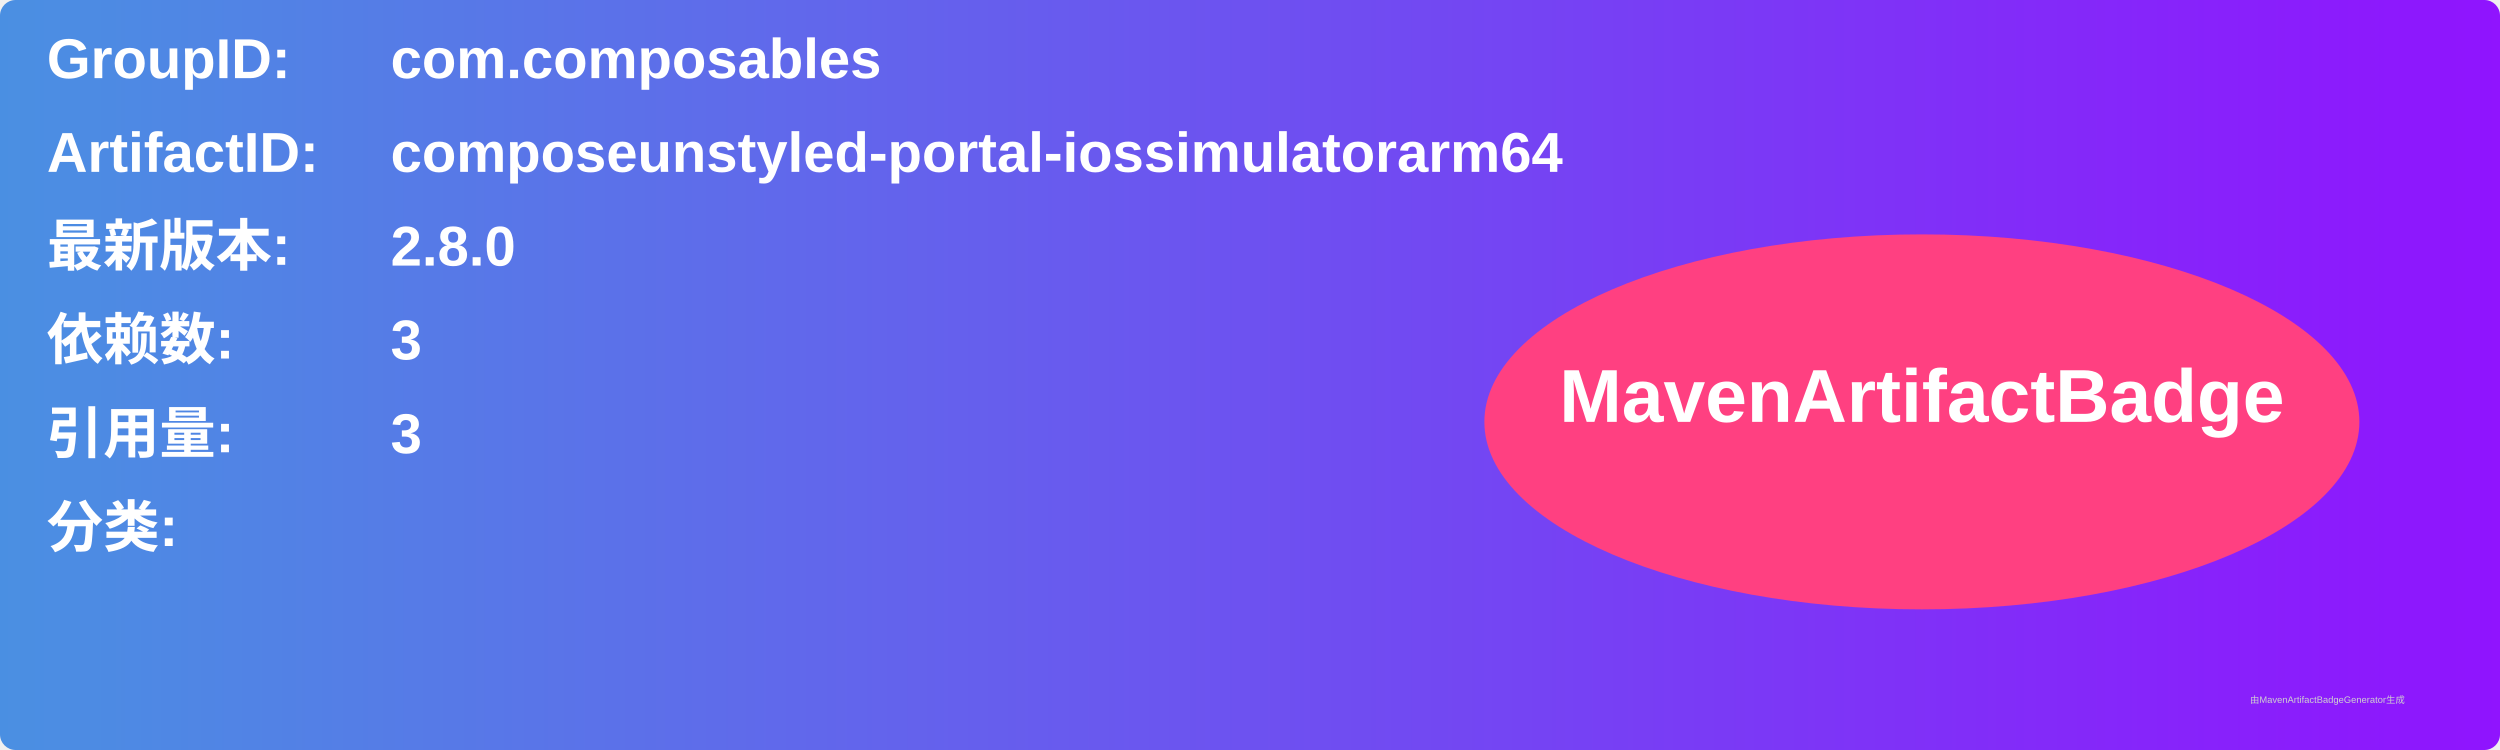
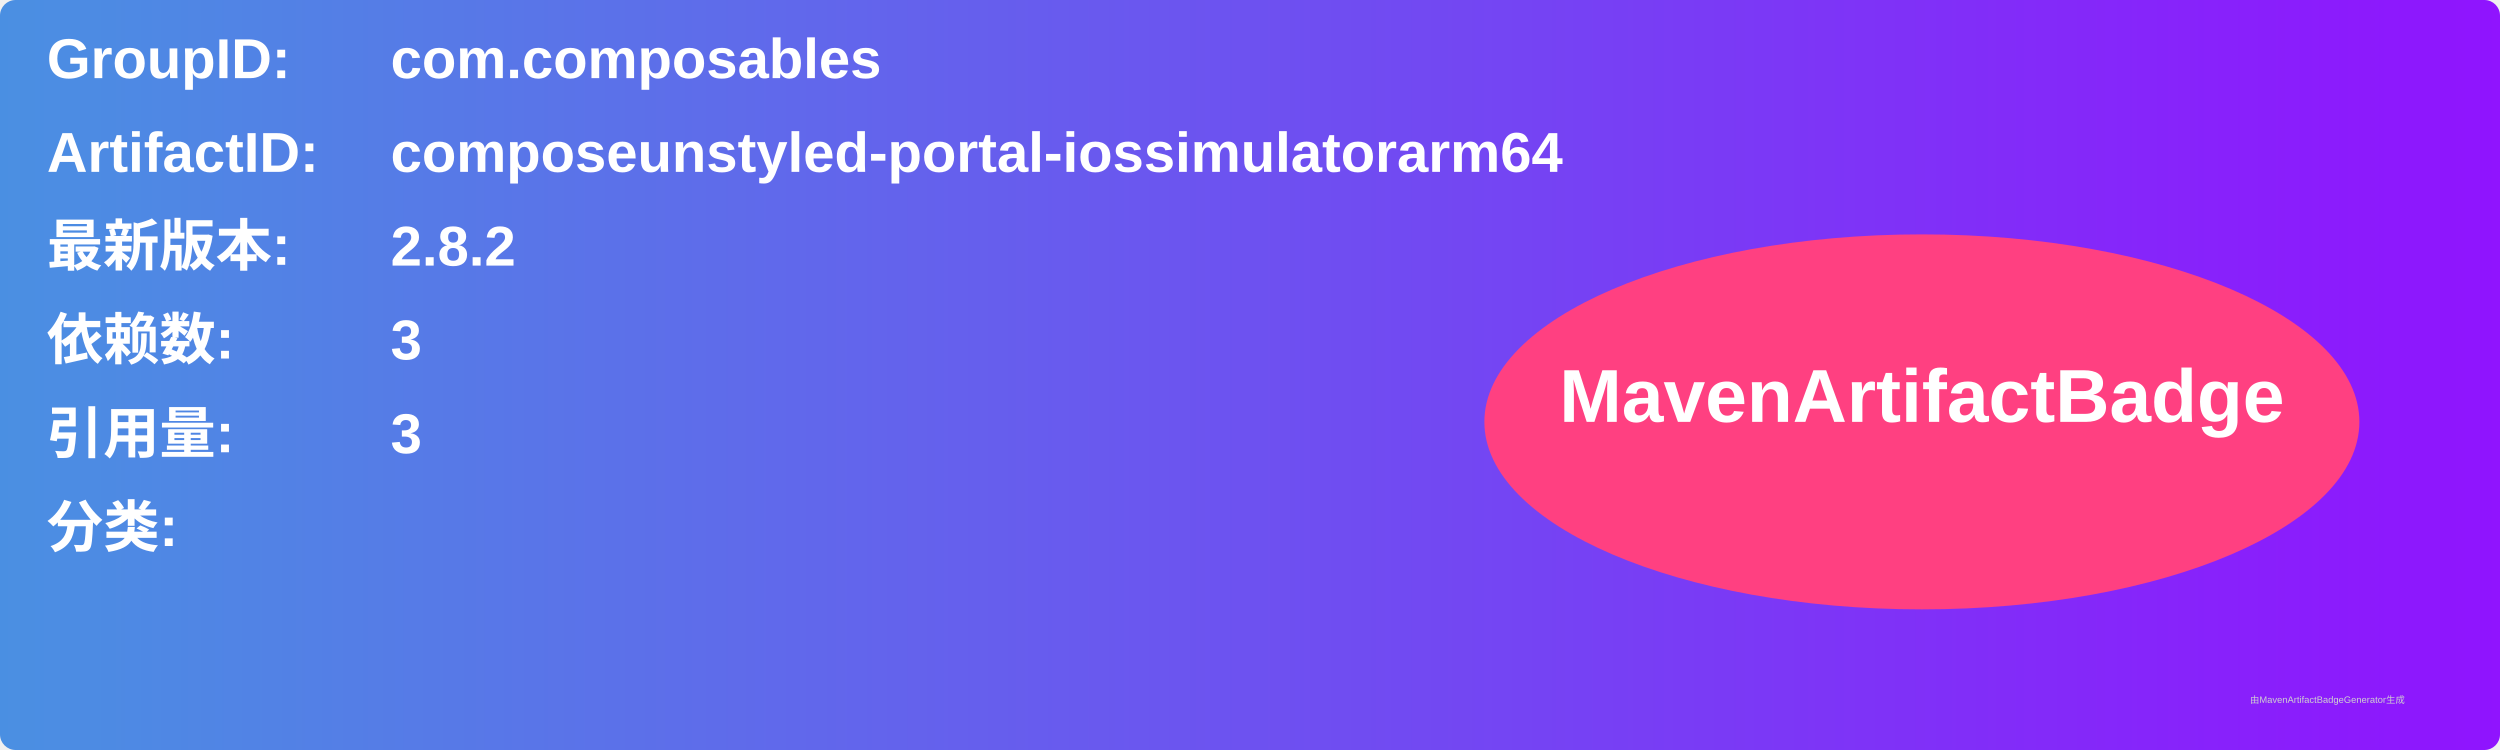
<svg xmlns="http://www.w3.org/2000/svg" width="800" height="240" viewBox="0 0 800 240">
  <linearGradient id="grad" x1="0%" y1="0%" x2="100%" y2="0%">
    <stop offset="0%" stop-color="#4a90e2" />
    <stop offset="100%" stop-color="#9013fe" />
  </linearGradient>
  <rect width="100%" height="100%" rx="5" ry="5" fill="url(#grad)" />
  <g transform="translate(15, 15)">
    <text x="0" y="10" font-family="Arial" font-size="18" fill="white" font-weight="bold" width="260">GroupID:</text>
    <text x="110" y="10" font-family="Arial" font-size="18" fill="white" font-weight="bold" width="460">com.composables</text>
    <text x="0" y="40" font-family="Arial" font-size="18" fill="white" font-weight="bold" width="260">ArtifactID:</text>
    <text x="110" y="40" font-family="Arial" font-size="18" fill="white" font-weight="bold" width="460">composeunstyled-portal-iossimulatorarm64</text>
    <text x="0" y="70" font-family="Arial" font-size="18" fill="white" font-weight="bold">最新版本:</text>
    <text x="110" y="70" font-family="Arial" font-size="18" fill="white" font-weight="bold">
-       <tspan font-weight="bold">2.8.0</tspan>
+       <tspan font-weight="bold">2.8.2</tspan>
    </text>
    <text x="0" y="100" font-family="Arial" font-size="18" fill="white" font-weight="bold">依赖数: </text>
    <text x="110" y="100" font-family="Arial" font-size="18" fill="white">
      <tspan font-weight="bold">3</tspan>
    </text>
    <text x="0" y="130" font-family="Arial" font-size="18" fill="white" font-weight="bold">引用量: </text>
    <text x="110" y="130" font-family="Arial" font-size="18" fill="white">
      <tspan font-weight="bold">3</tspan>
    </text>
    <text x="0" y="160" font-family="Arial" font-size="18" fill="white" font-weight="bold">分类:</text>
    <text x="10" y="190" font-family="Arial" font-size="10" fill="white">
      <tspan font-weight="bold" />
    </text>
    <ellipse cx="600" cy="120" rx="140" ry="60" fill="#ff4081" />
    <text x="600" y="120" text-anchor="middle" font-family="Arial" font-size="24" fill="white" font-weight="bold">MavenArtifactBadge</text>
  </g>
  <text x="720" y="225" font-family="Arial" font-size="3" fill="#d0d0d0">由MavenArtifactBadgeGenerator生成</text>
</svg>
